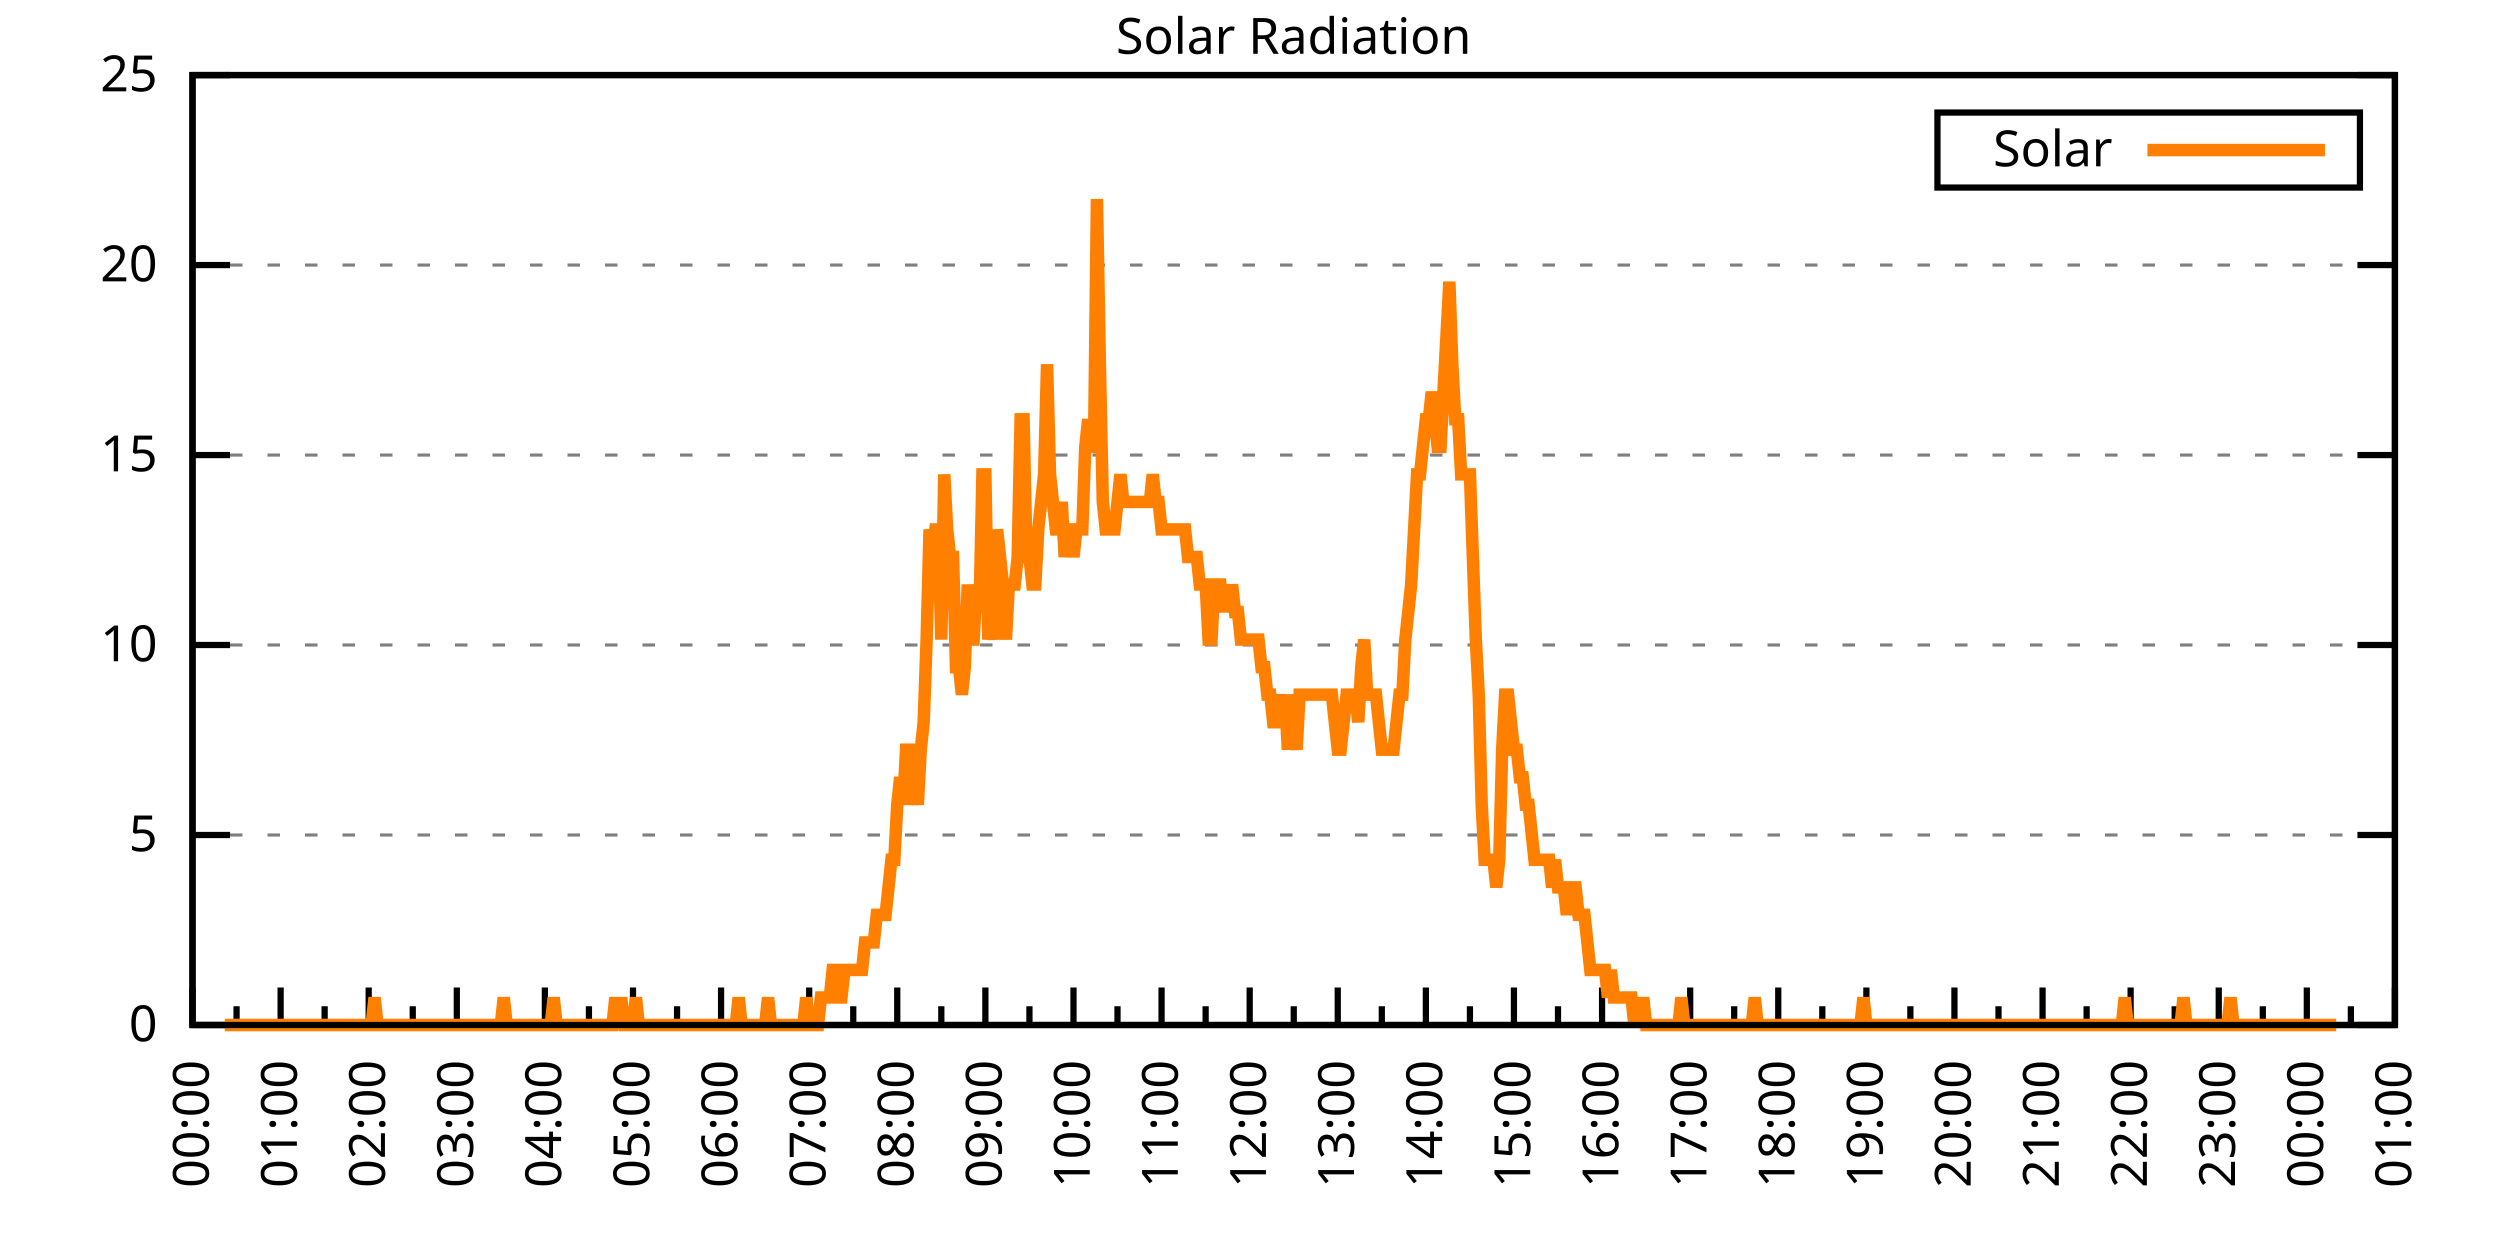
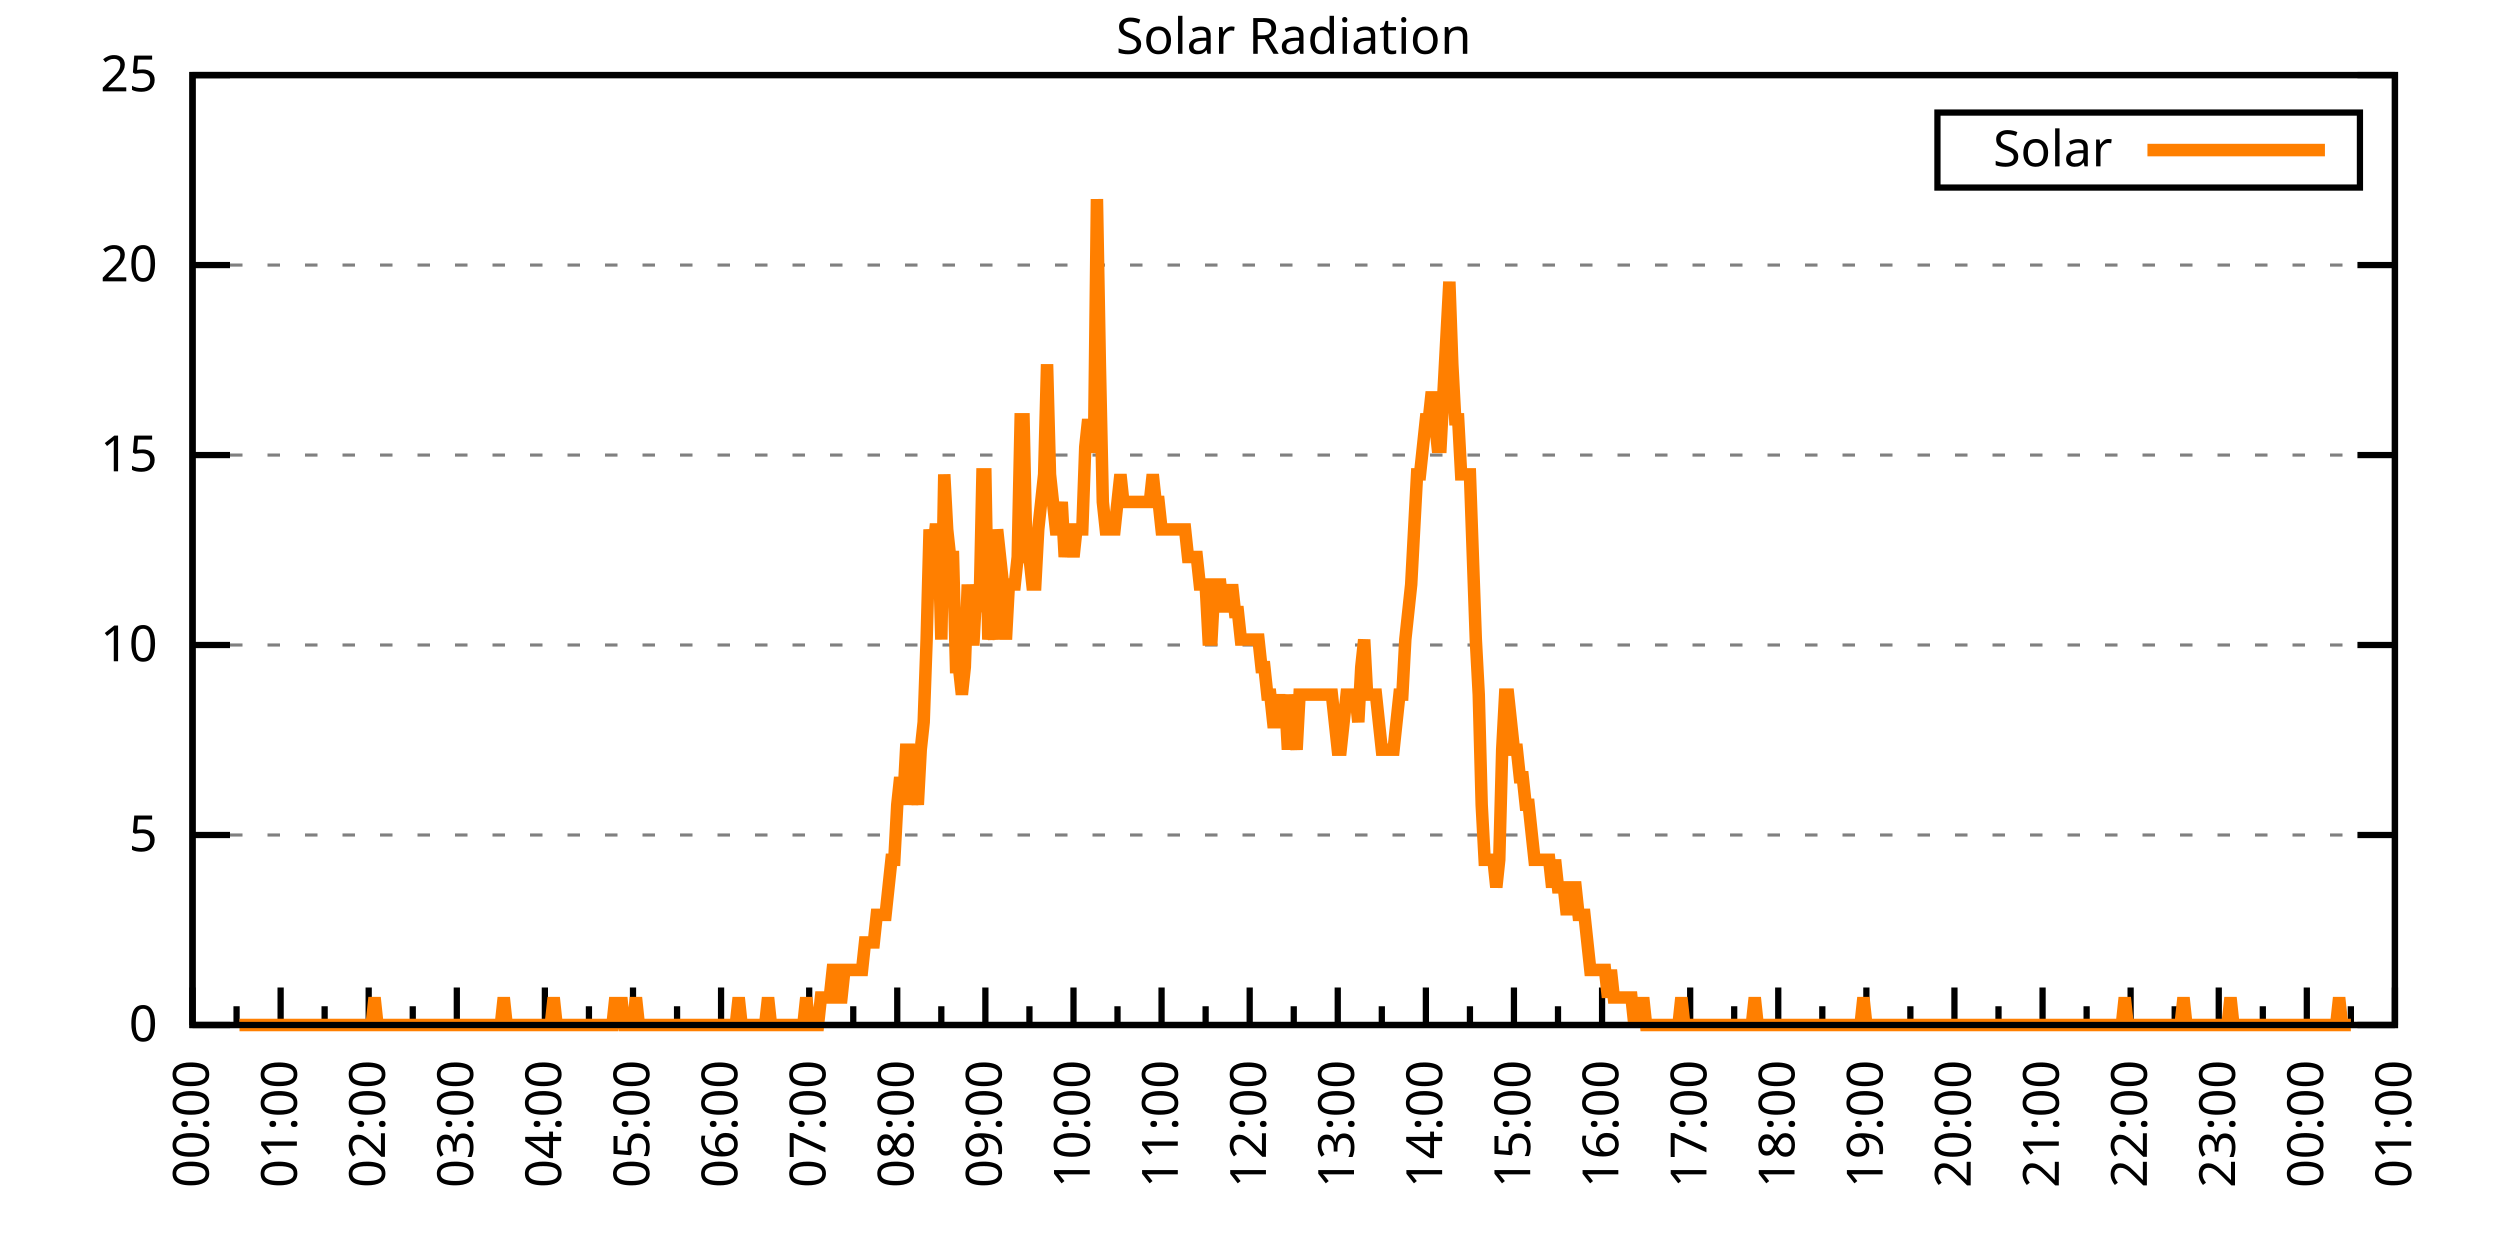
<svg xmlns="http://www.w3.org/2000/svg" xmlns:xlink="http://www.w3.org/1999/xlink" width="400" height="200" viewBox="0 0 400 200">
  <g id="gnuplot_canvas">
    <rect x="0" y="0" width="400" height="200" fill="none" />
    <defs>
      <circle id="gpDot" r="0.5" stroke-width="0.5" stroke="currentColor" />
      <path id="gpPt0" stroke-width="0.333" stroke="currentColor" d="M-1,0 h2 M0,-1 v2" />
      <path id="gpPt1" stroke-width="0.333" stroke="currentColor" d="M-1,-1 L1,1 M1,-1 L-1,1" />
      <path id="gpPt2" stroke-width="0.333" stroke="currentColor" d="M-1,0 L1,0 M0,-1 L0,1 M-1,-1 L1,1 M-1,1 L1,-1" />
      <rect id="gpPt3" stroke-width="0.333" stroke="currentColor" x="-1" y="-1" width="2" height="2" />
      <rect id="gpPt4" stroke-width="0.333" stroke="currentColor" fill="currentColor" x="-1" y="-1" width="2" height="2" />
      <circle id="gpPt5" stroke-width="0.333" stroke="currentColor" cx="0" cy="0" r="1" />
      <use xlink:href="#gpPt5" id="gpPt6" fill="currentColor" stroke="none" />
      <path id="gpPt7" stroke-width="0.333" stroke="currentColor" d="M0,-1.33 L-1.33,0.67 L1.33,0.67 z" />
      <use xlink:href="#gpPt7" id="gpPt8" fill="currentColor" stroke="none" />
      <use xlink:href="#gpPt7" id="gpPt9" stroke="currentColor" transform="rotate(180)" />
      <use xlink:href="#gpPt9" id="gpPt10" fill="currentColor" stroke="none" />
      <use xlink:href="#gpPt3" id="gpPt11" stroke="currentColor" transform="rotate(45)" />
      <use xlink:href="#gpPt11" id="gpPt12" fill="currentColor" stroke="none" />
      <path id="gpPt13" stroke-width="0.333" stroke="currentColor" d="M0,1.330 L1.265,0.411 L0.782,-1.067 L-0.782,-1.076 L-1.265,0.411 z" />
      <use xlink:href="#gpPt13" id="gpPt14" fill="currentColor" stroke="none" />
      <filter id="textbox" filterUnits="objectBoundingBox" x="0" y="0" height="1" width="1">
        <feFlood flood-color="white" flood-opacity="1" result="bgnd" />
        <feComposite in="SourceGraphic" in2="bgnd" operator="atop" />
      </filter>
      <filter id="greybox" filterUnits="objectBoundingBox" x="0" y="0" height="1" width="1">
        <feFlood flood-color="lightgrey" flood-opacity="1" result="grey" />
        <feComposite in="SourceGraphic" in2="grey" operator="atop" />
      </filter>
    </defs>
    <g fill="none" color="white" stroke="currentColor" stroke-width="1.00" stroke-linecap="butt" stroke-linejoin="miter">
</g>
    <g fill="none" color="black" stroke="currentColor" stroke-width="1.00" stroke-linecap="butt" stroke-linejoin="miter">
      <g stroke="none" shape-rendering="crispEdges">
        <polygon fill="rgb(255, 255, 255)" points="30.80,164.00 383.18,164.00 383.18,12.02 30.80,12.02 " />
      </g>
    </g>
    <g fill="none" color="black" stroke="currentColor" stroke-width="1.00" stroke-linecap="butt" stroke-linejoin="miter">
</g>
    <g fill="none" color="black" stroke="black" stroke-width="0.50" stroke-linecap="butt" stroke-linejoin="miter">
</g>
    <g fill="none" color="gray" stroke="currentColor" stroke-width="0.50" stroke-linecap="butt" stroke-linejoin="miter">
      <path stroke="gray" stroke-dasharray="2,4" class="gridline" d="M30.80,164.00 L383.19,164.00  " />
    </g>
    <g fill="none" color="gray" stroke="gray" stroke-width="1.00" stroke-linecap="butt" stroke-linejoin="miter">
</g>
    <g fill="none" color="black" stroke="currentColor" stroke-width="1.00" stroke-linecap="butt" stroke-linejoin="miter">
      <path stroke="black" d="M30.80,164.00 L36.80,164.00 M383.19,164.00 L377.19,164.00  " />
      <g transform="translate(25.20,166.60)" stroke="none" fill="black" font-family="Sans" font-size="8.00" text-anchor="end">
        <text>
          <tspan font-family="Sans"> 0</tspan>
        </text>
      </g>
    </g>
    <g fill="none" color="black" stroke="currentColor" stroke-width="1.00" stroke-linecap="butt" stroke-linejoin="miter">
</g>
    <g fill="none" color="black" stroke="black" stroke-width="0.50" stroke-linecap="butt" stroke-linejoin="miter">
</g>
    <g fill="none" color="gray" stroke="currentColor" stroke-width="0.50" stroke-linecap="butt" stroke-linejoin="miter">
      <path stroke="gray" stroke-dasharray="2,4" class="gridline" d="M30.80,133.60 L383.19,133.60  " />
    </g>
    <g fill="none" color="gray" stroke="gray" stroke-width="1.00" stroke-linecap="butt" stroke-linejoin="miter">
</g>
    <g fill="none" color="black" stroke="currentColor" stroke-width="1.00" stroke-linecap="butt" stroke-linejoin="miter">
      <path stroke="black" d="M30.80,133.60 L36.80,133.60 M383.19,133.60 L377.19,133.60  " />
      <g transform="translate(25.20,136.20)" stroke="none" fill="black" font-family="Sans" font-size="8.00" text-anchor="end">
        <text>
          <tspan font-family="Sans"> 5</tspan>
        </text>
      </g>
    </g>
    <g fill="none" color="black" stroke="currentColor" stroke-width="1.00" stroke-linecap="butt" stroke-linejoin="miter">
</g>
    <g fill="none" color="black" stroke="black" stroke-width="0.50" stroke-linecap="butt" stroke-linejoin="miter">
</g>
    <g fill="none" color="gray" stroke="currentColor" stroke-width="0.50" stroke-linecap="butt" stroke-linejoin="miter">
      <path stroke="gray" stroke-dasharray="2,4" class="gridline" d="M30.80,103.20 L383.19,103.20  " />
    </g>
    <g fill="none" color="gray" stroke="gray" stroke-width="1.00" stroke-linecap="butt" stroke-linejoin="miter">
</g>
    <g fill="none" color="black" stroke="currentColor" stroke-width="1.00" stroke-linecap="butt" stroke-linejoin="miter">
      <path stroke="black" d="M30.80,103.20 L36.80,103.20 M383.19,103.20 L377.19,103.20  " />
      <g transform="translate(25.20,105.80)" stroke="none" fill="black" font-family="Sans" font-size="8.00" text-anchor="end">
        <text>
          <tspan font-family="Sans"> 10</tspan>
        </text>
      </g>
    </g>
    <g fill="none" color="black" stroke="currentColor" stroke-width="1.00" stroke-linecap="butt" stroke-linejoin="miter">
</g>
    <g fill="none" color="black" stroke="black" stroke-width="0.50" stroke-linecap="butt" stroke-linejoin="miter">
</g>
    <g fill="none" color="gray" stroke="currentColor" stroke-width="0.50" stroke-linecap="butt" stroke-linejoin="miter">
      <path stroke="gray" stroke-dasharray="2,4" class="gridline" d="M30.80,72.81 L383.19,72.81  " />
    </g>
    <g fill="none" color="gray" stroke="gray" stroke-width="1.00" stroke-linecap="butt" stroke-linejoin="miter">
</g>
    <g fill="none" color="black" stroke="currentColor" stroke-width="1.00" stroke-linecap="butt" stroke-linejoin="miter">
      <path stroke="black" d="M30.80,72.81 L36.80,72.81 M383.19,72.81 L377.19,72.81  " />
      <g transform="translate(25.20,75.41)" stroke="none" fill="black" font-family="Sans" font-size="8.00" text-anchor="end">
        <text>
          <tspan font-family="Sans"> 15</tspan>
        </text>
      </g>
    </g>
    <g fill="none" color="black" stroke="currentColor" stroke-width="1.00" stroke-linecap="butt" stroke-linejoin="miter">
</g>
    <g fill="none" color="black" stroke="black" stroke-width="0.50" stroke-linecap="butt" stroke-linejoin="miter">
</g>
    <g fill="none" color="gray" stroke="currentColor" stroke-width="0.50" stroke-linecap="butt" stroke-linejoin="miter">
      <path stroke="gray" stroke-dasharray="2,4" class="gridline" d="M30.80,42.41 L383.19,42.41  " />
    </g>
    <g fill="none" color="gray" stroke="gray" stroke-width="1.00" stroke-linecap="butt" stroke-linejoin="miter">
</g>
    <g fill="none" color="black" stroke="currentColor" stroke-width="1.00" stroke-linecap="butt" stroke-linejoin="miter">
      <path stroke="black" d="M30.80,42.41 L36.80,42.41 M383.19,42.41 L377.19,42.41  " />
      <g transform="translate(25.20,45.01)" stroke="none" fill="black" font-family="Sans" font-size="8.00" text-anchor="end">
        <text>
          <tspan font-family="Sans"> 20</tspan>
        </text>
      </g>
    </g>
    <g fill="none" color="black" stroke="currentColor" stroke-width="1.00" stroke-linecap="butt" stroke-linejoin="miter">
</g>
    <g fill="none" color="black" stroke="black" stroke-width="0.50" stroke-linecap="butt" stroke-linejoin="miter">
</g>
    <g fill="none" color="gray" stroke="currentColor" stroke-width="0.50" stroke-linecap="butt" stroke-linejoin="miter">
      <path stroke="gray" stroke-dasharray="2,4" class="gridline" d="M30.80,12.01 L383.19,12.01  " />
    </g>
    <g fill="none" color="gray" stroke="gray" stroke-width="1.00" stroke-linecap="butt" stroke-linejoin="miter">
</g>
    <g fill="none" color="black" stroke="currentColor" stroke-width="1.00" stroke-linecap="butt" stroke-linejoin="miter">
      <path stroke="black" d="M30.80,12.01 L36.80,12.01 M383.19,12.01 L377.19,12.01  " />
      <g transform="translate(25.20,14.61)" stroke="none" fill="black" font-family="Sans" font-size="8.00" text-anchor="end">
        <text>
          <tspan font-family="Sans"> 25</tspan>
        </text>
      </g>
    </g>
    <g fill="none" color="black" stroke="currentColor" stroke-width="1.00" stroke-linecap="butt" stroke-linejoin="miter">
      <path stroke="black" d="M30.80,164.00 L30.80,158.00  " />
      <g transform="translate(33.40,169.60) rotate(270)" stroke="none" fill="black" font-family="Sans" font-size="8.00" text-anchor="end">
        <text>
          <tspan font-family="Sans">00:00</tspan>
        </text>
      </g>
    </g>
    <g fill="none" color="black" stroke="currentColor" stroke-width="1.00" stroke-linecap="butt" stroke-linejoin="miter">
      <path stroke="black" d="M37.85,164.00 L37.85,161.00 M44.90,164.00 L44.90,158.00  " />
      <g transform="translate(47.50,169.60) rotate(270)" stroke="none" fill="black" font-family="Sans" font-size="8.00" text-anchor="end">
        <text>
          <tspan font-family="Sans">01:00</tspan>
        </text>
      </g>
    </g>
    <g fill="none" color="black" stroke="currentColor" stroke-width="1.00" stroke-linecap="butt" stroke-linejoin="miter">
      <path stroke="black" d="M51.94,164.00 L51.94,161.00 M58.99,164.00 L58.99,158.00  " />
      <g transform="translate(61.59,169.60) rotate(270)" stroke="none" fill="black" font-family="Sans" font-size="8.00" text-anchor="end">
        <text>
          <tspan font-family="Sans">02:00</tspan>
        </text>
      </g>
    </g>
    <g fill="none" color="black" stroke="currentColor" stroke-width="1.00" stroke-linecap="butt" stroke-linejoin="miter">
      <path stroke="black" d="M66.04,164.00 L66.04,161.00 M73.09,164.00 L73.09,158.00  " />
      <g transform="translate(75.69,169.60) rotate(270)" stroke="none" fill="black" font-family="Sans" font-size="8.00" text-anchor="end">
        <text>
          <tspan font-family="Sans">03:00</tspan>
        </text>
      </g>
    </g>
    <g fill="none" color="black" stroke="currentColor" stroke-width="1.00" stroke-linecap="butt" stroke-linejoin="miter">
      <path stroke="black" d="M80.13,164.00 L80.13,161.00 M87.18,164.00 L87.18,158.00  " />
      <g transform="translate(89.78,169.60) rotate(270)" stroke="none" fill="black" font-family="Sans" font-size="8.00" text-anchor="end">
        <text>
          <tspan font-family="Sans">04:00</tspan>
        </text>
      </g>
    </g>
    <g fill="none" color="black" stroke="currentColor" stroke-width="1.00" stroke-linecap="butt" stroke-linejoin="miter">
      <path stroke="black" d="M94.23,164.00 L94.23,161.00 M101.28,164.00 L101.28,158.00  " />
      <g transform="translate(103.88,169.60) rotate(270)" stroke="none" fill="black" font-family="Sans" font-size="8.00" text-anchor="end">
        <text>
          <tspan font-family="Sans">05:00</tspan>
        </text>
      </g>
    </g>
    <g fill="none" color="black" stroke="currentColor" stroke-width="1.00" stroke-linecap="butt" stroke-linejoin="miter">
      <path stroke="black" d="M108.33,164.00 L108.33,161.00 M115.37,164.00 L115.37,158.00  " />
      <g transform="translate(117.97,169.60) rotate(270)" stroke="none" fill="black" font-family="Sans" font-size="8.00" text-anchor="end">
        <text>
          <tspan font-family="Sans">06:00</tspan>
        </text>
      </g>
    </g>
    <g fill="none" color="black" stroke="currentColor" stroke-width="1.00" stroke-linecap="butt" stroke-linejoin="miter">
      <path stroke="black" d="M122.42,164.00 L122.42,161.00 M129.47,164.00 L129.47,158.00  " />
      <g transform="translate(132.07,169.60) rotate(270)" stroke="none" fill="black" font-family="Sans" font-size="8.00" text-anchor="end">
        <text>
          <tspan font-family="Sans">07:00</tspan>
        </text>
      </g>
    </g>
    <g fill="none" color="black" stroke="currentColor" stroke-width="1.00" stroke-linecap="butt" stroke-linejoin="miter">
      <path stroke="black" d="M136.52,164.00 L136.52,161.00 M143.56,164.00 L143.56,158.00  " />
      <g transform="translate(146.16,169.60) rotate(270)" stroke="none" fill="black" font-family="Sans" font-size="8.00" text-anchor="end">
        <text>
          <tspan font-family="Sans">08:00</tspan>
        </text>
      </g>
    </g>
    <g fill="none" color="black" stroke="currentColor" stroke-width="1.00" stroke-linecap="butt" stroke-linejoin="miter">
      <path stroke="black" d="M150.61,164.00 L150.61,161.00 M157.66,164.00 L157.66,158.00  " />
      <g transform="translate(160.26,169.60) rotate(270)" stroke="none" fill="black" font-family="Sans" font-size="8.00" text-anchor="end">
        <text>
          <tspan font-family="Sans">09:00</tspan>
        </text>
      </g>
    </g>
    <g fill="none" color="black" stroke="currentColor" stroke-width="1.00" stroke-linecap="butt" stroke-linejoin="miter">
      <path stroke="black" d="M164.71,164.00 L164.71,161.00 M171.76,164.00 L171.76,158.00  " />
      <g transform="translate(174.36,169.60) rotate(270)" stroke="none" fill="black" font-family="Sans" font-size="8.00" text-anchor="end">
        <text>
          <tspan font-family="Sans">10:00</tspan>
        </text>
      </g>
    </g>
    <g fill="none" color="black" stroke="currentColor" stroke-width="1.00" stroke-linecap="butt" stroke-linejoin="miter">
      <path stroke="black" d="M178.80,164.00 L178.80,161.00 M185.85,164.00 L185.85,158.00  " />
      <g transform="translate(188.45,169.60) rotate(270)" stroke="none" fill="black" font-family="Sans" font-size="8.00" text-anchor="end">
        <text>
          <tspan font-family="Sans">11:00</tspan>
        </text>
      </g>
    </g>
    <g fill="none" color="black" stroke="currentColor" stroke-width="1.00" stroke-linecap="butt" stroke-linejoin="miter">
      <path stroke="black" d="M192.90,164.00 L192.90,161.00 M199.95,164.00 L199.95,158.00  " />
      <g transform="translate(202.55,169.60) rotate(270)" stroke="none" fill="black" font-family="Sans" font-size="8.00" text-anchor="end">
        <text>
          <tspan font-family="Sans">12:00</tspan>
        </text>
      </g>
    </g>
    <g fill="none" color="black" stroke="currentColor" stroke-width="1.00" stroke-linecap="butt" stroke-linejoin="miter">
      <path stroke="black" d="M207.00,164.00 L207.00,161.00 M214.04,164.00 L214.04,158.00  " />
      <g transform="translate(216.64,169.60) rotate(270)" stroke="none" fill="black" font-family="Sans" font-size="8.00" text-anchor="end">
        <text>
          <tspan font-family="Sans">13:00</tspan>
        </text>
      </g>
    </g>
    <g fill="none" color="black" stroke="currentColor" stroke-width="1.00" stroke-linecap="butt" stroke-linejoin="miter">
      <path stroke="black" d="M221.09,164.00 L221.09,161.00 M228.14,164.00 L228.14,158.00  " />
      <g transform="translate(230.74,169.60) rotate(270)" stroke="none" fill="black" font-family="Sans" font-size="8.00" text-anchor="end">
        <text>
          <tspan font-family="Sans">14:00</tspan>
        </text>
      </g>
    </g>
    <g fill="none" color="black" stroke="currentColor" stroke-width="1.00" stroke-linecap="butt" stroke-linejoin="miter">
      <path stroke="black" d="M235.19,164.00 L235.19,161.00 M242.23,164.00 L242.23,158.00  " />
      <g transform="translate(244.83,169.60) rotate(270)" stroke="none" fill="black" font-family="Sans" font-size="8.00" text-anchor="end">
        <text>
          <tspan font-family="Sans">15:00</tspan>
        </text>
      </g>
    </g>
    <g fill="none" color="black" stroke="currentColor" stroke-width="1.00" stroke-linecap="butt" stroke-linejoin="miter">
      <path stroke="black" d="M249.28,164.00 L249.28,161.00 M256.33,164.00 L256.33,158.00  " />
      <g transform="translate(258.93,169.60) rotate(270)" stroke="none" fill="black" font-family="Sans" font-size="8.00" text-anchor="end">
        <text>
          <tspan font-family="Sans">16:00</tspan>
        </text>
      </g>
    </g>
    <g fill="none" color="black" stroke="currentColor" stroke-width="1.00" stroke-linecap="butt" stroke-linejoin="miter">
      <path stroke="black" d="M263.38,164.00 L263.38,161.00 M270.43,164.00 L270.43,158.00  " />
      <g transform="translate(273.03,169.60) rotate(270)" stroke="none" fill="black" font-family="Sans" font-size="8.00" text-anchor="end">
        <text>
          <tspan font-family="Sans">17:00</tspan>
        </text>
      </g>
    </g>
    <g fill="none" color="black" stroke="currentColor" stroke-width="1.00" stroke-linecap="butt" stroke-linejoin="miter">
      <path stroke="black" d="M277.47,164.00 L277.47,161.00 M284.52,164.00 L284.52,158.00  " />
      <g transform="translate(287.12,169.60) rotate(270)" stroke="none" fill="black" font-family="Sans" font-size="8.00" text-anchor="end">
        <text>
          <tspan font-family="Sans">18:00</tspan>
        </text>
      </g>
    </g>
    <g fill="none" color="black" stroke="currentColor" stroke-width="1.00" stroke-linecap="butt" stroke-linejoin="miter">
      <path stroke="black" d="M291.57,164.00 L291.57,161.00 M298.62,164.00 L298.62,158.00  " />
      <g transform="translate(301.22,169.60) rotate(270)" stroke="none" fill="black" font-family="Sans" font-size="8.00" text-anchor="end">
        <text>
          <tspan font-family="Sans">19:00</tspan>
        </text>
      </g>
    </g>
    <g fill="none" color="black" stroke="currentColor" stroke-width="1.00" stroke-linecap="butt" stroke-linejoin="miter">
      <path stroke="black" d="M305.66,164.00 L305.66,161.00 M312.71,164.00 L312.71,158.00  " />
      <g transform="translate(315.31,169.60) rotate(270)" stroke="none" fill="black" font-family="Sans" font-size="8.00" text-anchor="end">
        <text>
          <tspan font-family="Sans">20:00</tspan>
        </text>
      </g>
    </g>
    <g fill="none" color="black" stroke="currentColor" stroke-width="1.00" stroke-linecap="butt" stroke-linejoin="miter">
      <path stroke="black" d="M319.76,164.00 L319.76,161.00 M326.81,164.00 L326.81,158.00  " />
      <g transform="translate(329.41,169.60) rotate(270)" stroke="none" fill="black" font-family="Sans" font-size="8.00" text-anchor="end">
        <text>
          <tspan font-family="Sans">21:00</tspan>
        </text>
      </g>
    </g>
    <g fill="none" color="black" stroke="currentColor" stroke-width="1.00" stroke-linecap="butt" stroke-linejoin="miter">
      <path stroke="black" d="M333.86,164.00 L333.86,161.00 M340.90,164.00 L340.90,158.00  " />
      <g transform="translate(343.50,169.60) rotate(270)" stroke="none" fill="black" font-family="Sans" font-size="8.00" text-anchor="end">
        <text>
          <tspan font-family="Sans">22:00</tspan>
        </text>
      </g>
    </g>
    <g fill="none" color="black" stroke="currentColor" stroke-width="1.00" stroke-linecap="butt" stroke-linejoin="miter">
      <path stroke="black" d="M347.95,164.00 L347.95,161.00 M355.00,164.00 L355.00,158.00  " />
      <g transform="translate(357.60,169.60) rotate(270)" stroke="none" fill="black" font-family="Sans" font-size="8.00" text-anchor="end">
        <text>
          <tspan font-family="Sans">23:00</tspan>
        </text>
      </g>
    </g>
    <g fill="none" color="black" stroke="currentColor" stroke-width="1.00" stroke-linecap="butt" stroke-linejoin="miter">
      <path stroke="black" d="M362.05,164.00 L362.05,161.00 M369.09,164.00 L369.09,158.00  " />
      <g transform="translate(371.69,169.60) rotate(270)" stroke="none" fill="black" font-family="Sans" font-size="8.00" text-anchor="end">
        <text>
          <tspan font-family="Sans">00:00</tspan>
        </text>
      </g>
    </g>
    <g fill="none" color="black" stroke="currentColor" stroke-width="1.00" stroke-linecap="butt" stroke-linejoin="miter">
      <path stroke="black" d="M376.14,164.00 L376.14,161.00 M383.19,164.00 L383.19,158.00  " />
      <g transform="translate(385.79,169.60) rotate(270)" stroke="none" fill="black" font-family="Sans" font-size="8.00" text-anchor="end">
        <text>
          <tspan font-family="Sans">01:00</tspan>
        </text>
      </g>
    </g>
    <g fill="none" color="black" stroke="currentColor" stroke-width="1.00" stroke-linecap="butt" stroke-linejoin="miter">
</g>
    <g fill="none" color="black" stroke="currentColor" stroke-width="1.00" stroke-linecap="butt" stroke-linejoin="miter">
      <path stroke="black" d="M30.80,12.01 L30.80,164.00 L383.19,164.00 L383.19,12.01 L30.80,12.01 Z  " />
    </g>
    <g fill="none" color="black" stroke="currentColor" stroke-width="1.00" stroke-linecap="butt" stroke-linejoin="miter">
      <g transform="translate(6.80,88.01) rotate(270)" stroke="none" fill="black" font-family="Sans" font-size="8.00" text-anchor="middle">
        <text />
      </g>
    </g>
    <g fill="none" color="black" stroke="currentColor" stroke-width="1.00" stroke-linecap="butt" stroke-linejoin="miter">
</g>
    <g fill="none" color="black" stroke="currentColor" stroke-width="1.00" stroke-linecap="butt" stroke-linejoin="miter">
      <path stroke="black" d="M309.99,30.01 L309.99,18.01 L377.59,18.01 L377.59,30.01 L309.99,30.01 Z  " />
    </g>
    <g id="Solar_Radiation_plot_1">
      <g fill="none" color="white" stroke="black" stroke-width="2.00" stroke-linecap="butt" stroke-linejoin="miter">
</g>
      <g fill="none" color="black" stroke="currentColor" stroke-width="2.00" stroke-linecap="butt" stroke-linejoin="miter">
        <g transform="translate(337.99,26.61)" stroke="none" fill="black" font-family="Sans" font-size="8.00" text-anchor="end">
          <text>
            <tspan font-family="Sans">Solar</tspan>
          </text>
        </g>
      </g>
      <g fill="none" color="black" stroke="currentColor" stroke-width="2.00" stroke-linecap="butt" stroke-linejoin="miter">
-         <path stroke="rgb(255, 127,   0)" d="M343.59,24.01 L371.99,24.01 M35.97,164.00 L36.44,164.00 L36.91,164.00 L37.38,164.00 L37.85,164.00 L38.32,164.00   L38.79,164.00 L39.26,164.00 L39.73,164.00 L40.20,164.00 L40.67,164.00 L41.14,164.00 L41.61,164.00 L42.08,164.00   L42.55,164.00 L43.02,164.00 L43.49,164.00 L43.96,164.00 L44.43,164.00 L44.90,164.00 L45.37,164.00 L45.84,164.00   L46.31,164.00 L46.78,164.00 L47.24,164.00 L47.71,164.00 L48.18,164.00 L48.65,164.00 L49.12,164.00 L49.59,164.00   L50.06,164.00 L50.53,164.00 L51.00,164.00 L51.47,164.00 L51.94,164.00 L52.41,164.00 L52.88,164.00 L53.35,164.00   L53.82,164.00 L54.29,164.00 L54.76,164.00 L55.23,164.00 L55.70,164.00 L56.17,164.00 L56.64,164.00 L57.11,164.00   L57.58,164.00 L58.05,164.00 L58.52,164.00 L58.99,164.00 L59.46,164.00 L59.93,159.60 L60.40,164.00 L60.87,164.00   L61.34,164.00 L61.81,164.00 L62.28,164.00 L62.75,164.00 L63.22,164.00 L63.69,164.00 L64.16,164.00 L64.63,164.00   L65.10,164.00 L65.57,164.00 L66.04,164.00 L66.51,164.00 L66.98,164.00 L67.45,164.00 L67.92,164.00 L68.39,164.00   L68.86,164.00 L69.33,164.00 L69.80,164.00 L70.27,164.00 L70.74,164.00 L71.21,164.00 L71.68,164.00 L72.15,164.00   L72.62,164.00 L73.09,164.00 L73.56,164.00 L74.03,164.00 L74.50,164.00 L74.97,164.00 L75.44,164.00 L75.91,164.00   L76.38,164.00 L76.85,164.00 L77.32,164.00 L77.79,164.00 L78.26,164.00 L78.73,164.00 L79.19,164.00 L79.66,164.00   L80.13,164.00 L80.60,159.60 L81.07,164.00 L81.54,164.00 L82.01,164.00 L82.48,164.00 L82.95,164.00 L83.42,164.00   L83.89,164.00 L84.36,164.00 L84.83,164.00 L85.30,164.00 L85.77,164.00 L86.24,164.00 L86.71,164.00 L87.18,164.00   L87.65,164.00 L88.12,164.00 L88.59,159.60 L89.06,164.00 L89.53,164.00 L90.00,164.00 L90.47,164.00 L90.94,164.00   L91.41,164.00 L91.88,164.00 L92.35,164.00 L92.82,164.00 L93.29,164.00 L93.76,164.00 L94.23,164.00 L94.70,164.00   L95.17,164.00 L95.64,164.00 L96.11,164.00 L96.58,164.00 L97.05,164.00 L97.52,164.00 L97.99,164.00 L98.46,159.60   L98.93,164.00 L99.40,159.60 L99.87,164.00 L100.34,164.00 L100.81,164.00 L101.28,164.00 L101.75,159.60 L102.22,164.00   L102.69,164.00 L103.16,164.00 L103.63,164.00 L104.10,164.00 L104.57,164.00 L105.04,164.00 L105.51,164.00 L105.98,164.00   L106.45,164.00 L106.92,164.00 L107.39,164.00 L107.86,164.00 L108.33,164.00 L108.80,164.00 L109.27,164.00 L109.74,164.00   L110.21,164.00 L110.68,164.00 L111.14,164.00 L111.61,164.00 L112.08,164.00 L112.55,164.00 L113.02,164.00 L113.49,164.00   L113.96,164.00 L114.43,164.00 L114.90,164.00 L115.37,164.00 L115.84,164.00 L116.31,164.00 L116.78,164.00 L117.25,164.00   L117.72,164.00 L118.19,159.60 L118.66,164.00 L119.13,164.00 L119.60,164.00 L120.07,164.00 L120.54,164.00 L121.01,164.00   L121.48,164.00 L121.95,164.00 L122.42,164.00 L122.89,159.60 L123.36,164.00 L123.83,164.00 L124.30,164.00 L124.77,164.00   L125.24,164.00 L125.71,164.00 L126.18,164.00 L126.65,164.00 L127.12,164.00 L127.59,164.00 L128.06,164.00 L128.53,164.00   L129.00,159.60 L129.47,164.00 L129.94,164.00 L130.41,164.00 L130.88,164.00 L131.35,159.60 L131.82,159.60 L132.29,159.60   L132.76,159.60 L133.23,155.19 L133.70,155.19 L134.17,159.60 L134.64,159.60 L135.11,155.19 L135.58,155.19 L136.05,155.19   L136.52,155.19 L136.99,155.19 L137.46,155.19 L137.93,155.19 L138.40,150.79 L138.87,150.79 L139.34,150.79 L139.81,150.79   L140.28,146.38 L140.75,146.38 L141.22,146.38 L141.69,146.38 L142.16,141.98 L142.63,137.57 L143.09,137.57 L143.56,128.76   L144.03,124.36 L144.50,128.76 L144.97,119.95 L145.44,119.95 L145.91,128.76 L146.38,124.36 L146.85,128.76 L147.32,119.95   L147.79,115.55 L148.26,102.33 L148.73,84.71 L149.20,89.12 L149.67,84.71 L150.14,84.71 L150.61,102.33 L151.08,75.90   L151.55,84.71 L152.02,89.12 L152.49,89.12 L152.96,106.74 L153.43,106.74 L153.90,111.14 L154.37,106.74 L154.84,93.52   L155.31,102.33 L155.78,102.33 L156.25,93.52 L156.72,97.93 L157.19,75.90 L157.66,75.90 L158.13,102.33 L158.60,97.93   L159.07,102.33 L159.54,84.71 L160.01,89.12 L160.48,93.52 L160.95,102.33 L161.42,93.52 L161.89,93.52 L162.36,93.52   L162.83,89.12 L163.30,67.09 L163.77,67.09 L164.24,89.12 L164.71,89.12 L165.18,93.52 L165.65,93.52 L166.12,84.71   L166.59,80.31 L167.06,75.90 L167.53,58.28 L168.00,75.90 L168.47,80.31 L168.94,84.71 L169.41,84.71 L169.88,80.31   L170.35,89.12 L170.82,84.71 L171.29,84.71 L171.76,89.12 L172.23,84.71 L172.70,84.71 L173.17,84.71 L173.64,71.50   L174.11,67.09 L174.58,71.50 L175.04,71.50 L175.51,31.85 L175.98,58.28 L176.45,80.31 L176.92,84.71 L177.39,84.71   L177.86,84.71 L178.33,84.71 L178.80,80.31 L179.27,75.90 L179.74,80.31 L180.21,80.31 L180.68,80.31 L181.15,80.31   L181.62,80.31 L182.09,80.31 L182.56,80.31 L183.03,80.31 L183.50,80.31 L183.97,80.31 L184.44,75.90 L184.91,80.31   L185.38,80.31 L185.85,84.71 L186.32,84.71 L186.79,84.71 L187.26,84.71 L187.73,84.71 L188.20,84.71 L188.67,84.71   L189.14,84.71 L189.61,84.71 L190.08,89.12 L190.55,89.12 L191.02,89.12 L191.49,89.12 L191.96,93.52 L192.43,93.52   L192.90,93.52 L193.37,102.33 L193.84,102.33 L194.31,93.52 L194.78,93.52 L195.25,93.52 L195.72,97.93 L196.19,93.52   L196.66,97.93 L197.13,93.52 L197.60,97.93 L198.07,97.93 L198.54,102.33 L199.01,102.33 L199.48,102.33 L199.95,102.33   L200.42,102.33 L200.89,102.33 L201.36,102.33 L201.83,106.74 L202.30,106.74 L202.77,111.14 L203.24,111.14 L203.71,115.55   L204.18,115.55 L204.65,111.14 L205.12,115.55 L205.59,111.14 L206.06,119.95 L206.53,111.14 L207.00,115.55 L207.46,119.95   L207.93,111.14 L208.40,111.14 L208.87,111.14 L209.34,111.14 L209.81,111.14 L210.28,111.14 L210.75,111.14 L211.22,111.14   L211.69,111.14 L212.16,111.14 L212.63,111.14 L213.10,111.14 L213.57,115.55 L214.04,119.95 L214.51,119.95 L214.98,115.55   L215.45,111.14 L215.92,111.14 L216.39,111.14 L216.86,111.14 L217.33,115.55 L217.80,106.74 L218.27,102.33 L218.74,111.14   L219.21,111.14 L219.68,111.14 L220.15,111.14 L220.62,115.55 L221.09,119.95 L221.56,119.95 L222.03,119.95 L222.50,119.95   L222.97,119.95 L223.44,115.55 L223.91,111.14 L224.38,111.14 L224.85,102.33 L225.32,97.93 L225.79,93.52 L226.26,84.71   L226.73,75.90 L227.20,75.90 L227.67,71.50 L228.14,67.09 L228.61,67.09 L229.08,62.69 L229.55,67.09 L230.02,71.50   L230.49,71.50 L230.96,62.69 L231.43,53.88 L231.90,45.07 L232.37,58.28 L232.84,67.09 L233.31,67.09 L233.78,75.90   L234.25,75.90 L234.72,75.90 L235.19,75.90 L235.66,89.12 L236.13,102.33 L236.60,111.14 L237.07,128.76 L237.54,137.57   L238.01,137.57 L238.48,137.57 L238.95,137.57 L239.41,141.98 L239.88,137.57 L240.35,119.95 L240.82,111.14 L241.29,111.14   L241.76,115.55 L242.23,119.95 L242.70,119.95 L243.17,124.36 L243.64,124.36 L244.11,128.76 L244.58,128.76 L245.05,133.17   L245.52,137.57 L245.99,137.57 L246.46,137.57 L246.93,137.57 L247.40,137.57 L247.87,137.57 L248.34,141.98 L248.81,137.57   L249.28,141.98 L249.75,141.98 L250.22,141.98 L250.69,146.38 L251.16,141.98 L251.63,141.98 L252.10,141.98 L252.57,146.38   L253.04,146.38 L253.51,146.38 L253.98,150.79 L254.45,155.19 L254.92,155.19 L255.39,155.19 L255.86,155.19 L256.33,155.19   L256.80,155.19 L257.27,159.60 L257.74,155.19 L258.21,159.60 L258.68,159.60 L259.15,159.60 L259.62,159.60 L260.09,159.60   L260.56,159.60 L261.03,159.60 L261.50,164.00 L261.97,159.60 L262.44,164.00 L262.91,159.60 L263.38,164.00 L263.85,164.00   L264.32,164.00 L264.79,164.00 L265.26,164.00 L265.73,164.00 L266.20,164.00 L266.67,164.00 L267.14,164.00 L267.61,164.00   L268.08,164.00 L268.55,164.00 L269.02,159.60 L269.49,164.00 L269.96,164.00 L270.43,164.00 L270.90,164.00 L271.36,164.00   L271.83,164.00 L272.30,164.00 L272.77,164.00 L273.24,164.00 L273.71,164.00 L274.18,164.00 L274.65,164.00 L275.12,164.00   L275.59,164.00 L276.06,164.00 L276.53,164.00 L277.00,164.00 L277.47,164.00 L277.94,164.00 L278.41,164.00 L278.88,164.00   L279.35,164.00 L279.82,164.00 L280.29,164.00 L280.76,159.60 L281.23,164.00 L281.70,164.00 L282.17,164.00 L282.64,164.00   L283.11,164.00 L283.58,164.00 L284.05,164.00 L284.52,164.00 L284.99,164.00 L285.46,164.00 L285.93,164.00 L286.40,164.00   L286.87,164.00 L287.34,164.00 L287.81,164.00 L288.28,164.00 L288.75,164.00 L289.22,164.00 L289.69,164.00 L290.16,164.00   L290.63,164.00 L291.10,164.00 L291.57,164.00 L292.04,164.00 L292.51,164.00 L292.98,164.00 L293.45,164.00 L293.92,164.00   L294.39,164.00 L294.86,164.00 L295.33,164.00 L295.80,164.00 L296.27,164.00 L296.74,164.00 L297.21,164.00 L297.68,164.00   L298.15,159.60 L298.62,164.00 L299.09,164.00 L299.56,164.00 L300.03,164.00 L300.50,164.00 L300.97,164.00 L301.44,164.00   L301.91,164.00 L302.38,164.00 L302.85,164.00 L303.31,164.00 L303.78,164.00 L304.25,164.00 L304.72,164.00 L305.19,164.00   L305.66,164.00 L306.13,164.00 L306.60,164.00 L307.07,164.00 L307.54,164.00 L308.01,164.00 L308.48,164.00 L308.95,164.00   L309.42,164.00 L309.89,164.00 L310.36,164.00 L310.83,164.00 L311.30,164.00 L311.77,164.00 L312.24,164.00 L312.71,164.00   L313.18,164.00 L313.65,164.00 L314.12,164.00 L314.59,164.00 L315.06,164.00 L315.53,164.00 L316.00,164.00 L316.47,164.00   L316.94,164.00 L317.41,164.00 L317.88,164.00 L318.35,164.00 L318.82,164.00 L319.29,164.00 L319.76,164.00 L320.23,164.00   L320.70,164.00 L321.17,164.00 L321.64,164.00 L322.11,164.00 L322.58,164.00 L323.05,164.00 L323.52,164.00 L323.99,164.00   L324.46,164.00 L324.93,164.00 L325.40,164.00 L325.87,164.00 L326.34,164.00 L326.81,164.00 L327.28,164.00 L327.75,164.00   L328.22,164.00 L328.69,164.00 L329.16,164.00 L329.63,164.00 L330.10,164.00 L330.57,164.00 L331.04,164.00 L331.51,164.00   L331.98,164.00 L332.45,164.00 L332.92,164.00 L333.39,164.00 L333.86,164.00 L334.33,164.00 L334.80,164.00 L335.26,164.00   L335.73,164.00 L336.20,164.00 L336.67,164.00 L337.14,164.00 L337.61,164.00 L338.08,164.00 L338.55,164.00 L339.02,164.00   L339.49,164.00 L339.96,159.60 L340.43,164.00 L340.90,164.00 L341.37,164.00 L341.84,164.00 L342.31,164.00 L342.78,164.00   L343.25,164.00 L343.72,164.00 L344.19,164.00 L344.66,164.00 L345.13,164.00 L345.60,164.00 L346.07,164.00 L346.54,164.00   L347.01,164.00 L347.48,164.00 L347.95,164.00 L348.42,164.00 L348.89,164.00 L349.36,159.60 L349.83,164.00 L350.30,164.00   L350.77,164.00 L351.24,164.00 L351.71,164.00 L352.18,164.00 L352.65,164.00 L353.12,164.00 L353.59,164.00 L354.06,164.00   L354.53,164.00 L355.00,164.00 L355.47,164.00 L355.94,164.00 L356.41,164.00 L356.88,159.60 L357.35,164.00 L357.82,164.00   L358.29,164.00 L358.76,164.00 L359.23,164.00 L359.70,164.00 L360.17,164.00 L360.64,164.00 L361.11,164.00 L361.58,164.00   L362.05,164.00 L362.52,164.00 L362.99,164.00 L363.46,164.00 L363.93,164.00 L364.40,164.00 L364.87,164.00 L365.34,164.00   L365.81,164.00 L366.28,164.00 L366.75,164.00 L367.21,164.00 L367.68,164.00 L368.15,164.00 L368.62,164.00 L369.09,164.00   L369.56,164.00 L370.03,164.00 L370.50,164.00 L370.97,164.00 L371.44,164.00 L371.91,164.00 L372.38,164.00 L372.85,164.00   L373.32,164.00 L373.79,164.00  " />
+         <path stroke="rgb(255, 127,   0)" d="M343.59,24.01 L371.99,24.01 M38.32,164.00 L38.79,164.00 L39.26,164.00 L39.73,164.00 L40.20,164.00 L40.67,164.00   L41.14,164.00 L41.61,164.00 L42.08,164.00 L42.55,164.00 L43.02,164.00 L43.49,164.00 L43.96,164.00 L44.43,164.00   L44.90,164.00 L45.37,164.00 L45.84,164.00 L46.31,164.00 L46.78,164.00 L47.24,164.00 L47.71,164.00 L48.18,164.00   L48.65,164.00 L49.12,164.00 L49.59,164.00 L50.06,164.00 L50.53,164.00 L51.00,164.00 L51.47,164.00 L51.94,164.00   L52.41,164.00 L52.88,164.00 L53.35,164.00 L53.82,164.00 L54.29,164.00 L54.76,164.00 L55.23,164.00 L55.70,164.00   L56.17,164.00 L56.64,164.00 L57.11,164.00 L57.58,164.00 L58.05,164.00 L58.52,164.00 L58.99,164.00 L59.46,164.00   L59.93,159.60 L60.40,164.00 L60.87,164.00 L61.34,164.00 L61.81,164.00 L62.28,164.00 L62.75,164.00 L63.22,164.00   L63.69,164.00 L64.16,164.00 L64.63,164.00 L65.10,164.00 L65.57,164.00 L66.04,164.00 L66.51,164.00 L66.98,164.00   L67.45,164.00 L67.92,164.00 L68.39,164.00 L68.86,164.00 L69.33,164.00 L69.80,164.00 L70.27,164.00 L70.74,164.00   L71.21,164.00 L71.68,164.00 L72.15,164.00 L72.62,164.00 L73.09,164.00 L73.56,164.00 L74.03,164.00 L74.50,164.00   L74.97,164.00 L75.44,164.00 L75.91,164.00 L76.38,164.00 L76.85,164.00 L77.32,164.00 L77.79,164.00 L78.26,164.00   L78.73,164.00 L79.19,164.00 L79.66,164.00 L80.13,164.00 L80.60,159.60 L81.07,164.00 L81.54,164.00 L82.01,164.00   L82.48,164.00 L82.95,164.00 L83.42,164.00 L83.89,164.00 L84.36,164.00 L84.83,164.00 L85.30,164.00 L85.77,164.00   L86.24,164.00 L86.71,164.00 L87.18,164.00 L87.65,164.00 L88.12,164.00 L88.59,159.60 L89.06,164.00 L89.53,164.00   L90.00,164.00 L90.47,164.00 L90.94,164.00 L91.41,164.00 L91.88,164.00 L92.35,164.00 L92.82,164.00 L93.29,164.00   L93.76,164.00 L94.23,164.00 L94.70,164.00 L95.17,164.00 L95.64,164.00 L96.11,164.00 L96.58,164.00 L97.05,164.00   L97.52,164.00 L97.99,164.00 L98.46,159.60 L98.93,164.00 L99.40,159.60 L99.87,164.00 L100.34,164.00 L100.81,164.00   L101.28,164.00 L101.75,159.60 L102.22,164.00 L102.69,164.00 L103.16,164.00 L103.63,164.00 L104.10,164.00 L104.57,164.00   L105.04,164.00 L105.51,164.00 L105.98,164.00 L106.45,164.00 L106.92,164.00 L107.39,164.00 L107.86,164.00 L108.33,164.00   L108.80,164.00 L109.27,164.00 L109.74,164.00 L110.21,164.00 L110.68,164.00 L111.14,164.00 L111.61,164.00 L112.08,164.00   L112.55,164.00 L113.02,164.00 L113.49,164.00 L113.96,164.00 L114.43,164.00 L114.90,164.00 L115.37,164.00 L115.84,164.00   L116.31,164.00 L116.78,164.00 L117.25,164.00 L117.72,164.00 L118.19,159.60 L118.66,164.00 L119.13,164.00 L119.60,164.00   L120.07,164.00 L120.54,164.00 L121.01,164.00 L121.48,164.00 L121.95,164.00 L122.42,164.00 L122.89,159.60 L123.36,164.00   L123.83,164.00 L124.30,164.00 L124.77,164.00 L125.24,164.00 L125.71,164.00 L126.18,164.00 L126.65,164.00 L127.12,164.00   L127.59,164.00 L128.06,164.00 L128.53,164.00 L129.00,159.60 L129.47,164.00 L129.94,164.00 L130.41,164.00 L130.88,164.00   L131.35,159.60 L131.82,159.60 L132.29,159.60 L132.76,159.60 L133.23,155.19 L133.70,155.19 L134.17,159.60 L134.64,159.60   L135.11,155.19 L135.58,155.19 L136.05,155.19 L136.52,155.19 L136.99,155.19 L137.46,155.19 L137.93,155.19 L138.40,150.79   L138.87,150.79 L139.34,150.79 L139.81,150.79 L140.28,146.38 L140.75,146.38 L141.22,146.38 L141.69,146.38 L142.16,141.98   L142.63,137.57 L143.09,137.57 L143.56,128.76 L144.03,124.36 L144.50,128.76 L144.97,119.95 L145.44,119.95 L145.91,128.76   L146.38,124.36 L146.85,128.76 L147.32,119.95 L147.79,115.55 L148.26,102.33 L148.73,84.71 L149.20,89.12 L149.67,84.71   L150.14,84.71 L150.61,102.33 L151.08,75.90 L151.55,84.71 L152.02,89.12 L152.49,89.12 L152.96,106.74 L153.43,106.74   L153.90,111.14 L154.37,106.74 L154.84,93.52 L155.31,102.33 L155.78,102.33 L156.25,93.52 L156.72,97.93 L157.19,75.90   L157.66,75.90 L158.13,102.33 L158.60,97.93 L159.07,102.33 L159.54,84.71 L160.01,89.12 L160.48,93.52 L160.95,102.33   L161.42,93.52 L161.89,93.52 L162.36,93.52 L162.83,89.12 L163.30,67.09 L163.77,67.09 L164.24,89.12 L164.71,89.12   L165.18,93.52 L165.65,93.52 L166.12,84.71 L166.59,80.31 L167.06,75.90 L167.53,58.28 L168.00,75.90 L168.47,80.31   L168.94,84.71 L169.41,84.71 L169.88,80.31 L170.35,89.12 L170.82,84.71 L171.29,84.71 L171.76,89.12 L172.23,84.71   L172.70,84.71 L173.17,84.71 L173.64,71.50 L174.11,67.09 L174.58,71.50 L175.04,71.50 L175.51,31.85 L175.98,58.28   L176.45,80.31 L176.92,84.71 L177.39,84.71 L177.86,84.71 L178.33,84.71 L178.80,80.31 L179.27,75.90 L179.74,80.31   L180.21,80.31 L180.68,80.31 L181.15,80.31 L181.62,80.31 L182.09,80.31 L182.56,80.31 L183.03,80.31 L183.50,80.31   L183.97,80.31 L184.44,75.90 L184.91,80.31 L185.38,80.31 L185.85,84.71 L186.32,84.71 L186.79,84.71 L187.26,84.71   L187.73,84.71 L188.20,84.71 L188.67,84.71 L189.14,84.71 L189.61,84.71 L190.08,89.12 L190.55,89.12 L191.02,89.12   L191.49,89.12 L191.96,93.52 L192.43,93.52 L192.90,93.52 L193.37,102.33 L193.84,102.33 L194.31,93.52 L194.78,93.52   L195.25,93.52 L195.72,97.93 L196.19,93.52 L196.66,97.93 L197.13,93.52 L197.60,97.93 L198.07,97.93 L198.54,102.33   L199.01,102.33 L199.48,102.33 L199.95,102.33 L200.42,102.33 L200.89,102.33 L201.36,102.33 L201.83,106.74 L202.30,106.74   L202.77,111.14 L203.24,111.14 L203.71,115.55 L204.18,115.55 L204.65,111.14 L205.12,115.55 L205.59,111.14 L206.06,119.95   L206.53,111.14 L207.00,115.55 L207.46,119.95 L207.93,111.14 L208.40,111.14 L208.87,111.14 L209.34,111.14 L209.81,111.14   L210.28,111.14 L210.75,111.14 L211.22,111.14 L211.69,111.14 L212.16,111.14 L212.63,111.14 L213.10,111.14 L213.57,115.55   L214.04,119.95 L214.51,119.95 L214.98,115.55 L215.45,111.14 L215.92,111.14 L216.39,111.14 L216.86,111.14 L217.33,115.55   L217.80,106.74 L218.27,102.33 L218.74,111.14 L219.21,111.14 L219.68,111.14 L220.15,111.14 L220.62,115.55 L221.09,119.95   L221.56,119.95 L222.03,119.95 L222.50,119.95 L222.97,119.95 L223.44,115.55 L223.91,111.14 L224.38,111.14 L224.85,102.33   L225.32,97.93 L225.79,93.52 L226.26,84.71 L226.73,75.90 L227.20,75.90 L227.67,71.50 L228.14,67.09 L228.61,67.09   L229.08,62.69 L229.55,67.09 L230.02,71.50 L230.49,71.50 L230.96,62.69 L231.43,53.88 L231.90,45.07 L232.37,58.28   L232.84,67.09 L233.31,67.09 L233.78,75.90 L234.25,75.90 L234.72,75.90 L235.19,75.90 L235.66,89.12 L236.13,102.33   L236.60,111.14 L237.07,128.76 L237.54,137.57 L238.01,137.57 L238.48,137.57 L238.95,137.57 L239.41,141.98 L239.88,137.57   L240.35,119.95 L240.82,111.14 L241.29,111.14 L241.76,115.55 L242.23,119.95 L242.70,119.95 L243.17,124.36 L243.64,124.36   L244.11,128.76 L244.58,128.76 L245.05,133.17 L245.52,137.57 L245.99,137.57 L246.46,137.57 L246.93,137.57 L247.40,137.57   L247.87,137.57 L248.34,141.98 L248.81,137.57 L249.28,141.98 L249.75,141.98 L250.22,141.98 L250.69,146.38 L251.16,141.98   L251.63,141.98 L252.10,141.98 L252.57,146.38 L253.04,146.38 L253.51,146.38 L253.98,150.79 L254.45,155.19 L254.92,155.19   L255.39,155.19 L255.86,155.19 L256.33,155.19 L256.80,155.19 L257.27,159.60 L257.74,155.19 L258.21,159.60 L258.68,159.60   L259.15,159.60 L259.62,159.60 L260.09,159.60 L260.56,159.60 L261.03,159.60 L261.50,164.00 L261.97,159.60 L262.44,164.00   L262.91,159.60 L263.38,164.00 L263.85,164.00 L264.32,164.00 L264.79,164.00 L265.26,164.00 L265.73,164.00 L266.20,164.00   L266.67,164.00 L267.14,164.00 L267.61,164.00 L268.08,164.00 L268.55,164.00 L269.02,159.60 L269.49,164.00 L269.96,164.00   L270.43,164.00 L270.90,164.00 L271.36,164.00 L271.83,164.00 L272.30,164.00 L272.77,164.00 L273.24,164.00 L273.71,164.00   L274.18,164.00 L274.65,164.00 L275.12,164.00 L275.59,164.00 L276.06,164.00 L276.53,164.00 L277.00,164.00 L277.47,164.00   L277.94,164.00 L278.41,164.00 L278.88,164.00 L279.35,164.00 L279.82,164.00 L280.29,164.00 L280.76,159.60 L281.23,164.00   L281.70,164.00 L282.17,164.00 L282.64,164.00 L283.11,164.00 L283.58,164.00 L284.05,164.00 L284.52,164.00 L284.99,164.00   L285.46,164.00 L285.93,164.00 L286.40,164.00 L286.87,164.00 L287.34,164.00 L287.81,164.00 L288.28,164.00 L288.75,164.00   L289.22,164.00 L289.69,164.00 L290.16,164.00 L290.63,164.00 L291.10,164.00 L291.57,164.00 L292.04,164.00 L292.51,164.00   L292.98,164.00 L293.45,164.00 L293.92,164.00 L294.39,164.00 L294.86,164.00 L295.33,164.00 L295.80,164.00 L296.27,164.00   L296.74,164.00 L297.21,164.00 L297.68,164.00 L298.15,159.60 L298.62,164.00 L299.09,164.00 L299.56,164.00 L300.03,164.00   L300.50,164.00 L300.97,164.00 L301.44,164.00 L301.91,164.00 L302.38,164.00 L302.85,164.00 L303.31,164.00 L303.78,164.00   L304.25,164.00 L304.72,164.00 L305.19,164.00 L305.66,164.00 L306.13,164.00 L306.60,164.00 L307.07,164.00 L307.54,164.00   L308.01,164.00 L308.48,164.00 L308.95,164.00 L309.42,164.00 L309.89,164.00 L310.36,164.00 L310.83,164.00 L311.30,164.00   L311.77,164.00 L312.24,164.00 L312.71,164.00 L313.18,164.00 L313.65,164.00 L314.12,164.00 L314.59,164.00 L315.06,164.00   L315.53,164.00 L316.00,164.00 L316.47,164.00 L316.94,164.00 L317.41,164.00 L317.88,164.00 L318.35,164.00 L318.82,164.00   L319.29,164.00 L319.76,164.00 L320.23,164.00 L320.70,164.00 L321.17,164.00 L321.64,164.00 L322.11,164.00 L322.58,164.00   L323.05,164.00 L323.52,164.00 L323.99,164.00 L324.46,164.00 L324.93,164.00 L325.40,164.00 L325.87,164.00 L326.34,164.00   L326.81,164.00 L327.28,164.00 L327.75,164.00 L328.22,164.00 L328.69,164.00 L329.16,164.00 L329.63,164.00 L330.10,164.00   L330.57,164.00 L331.04,164.00 L331.51,164.00 L331.98,164.00 L332.45,164.00 L332.92,164.00 L333.39,164.00 L333.86,164.00   L334.33,164.00 L334.80,164.00 L335.26,164.00 L335.73,164.00 L336.20,164.00 L336.67,164.00 L337.14,164.00 L337.61,164.00   L338.08,164.00 L338.55,164.00 L339.02,164.00 L339.49,164.00 L339.96,159.60 L340.43,164.00 L340.90,164.00 L341.37,164.00   L341.84,164.00 L342.31,164.00 L342.78,164.00 L343.25,164.00 L343.72,164.00 L344.19,164.00 L344.66,164.00 L345.13,164.00   L345.60,164.00 L346.07,164.00 L346.54,164.00 L347.01,164.00 L347.48,164.00 L347.95,164.00 L348.42,164.00 L348.89,164.00   L349.36,159.60 L349.83,164.00 L350.30,164.00 L350.77,164.00 L351.24,164.00 L351.71,164.00 L352.18,164.00 L352.65,164.00   L353.12,164.00 L353.59,164.00 L354.06,164.00 L354.53,164.00 L355.00,164.00 L355.47,164.00 L355.94,164.00 L356.41,164.00   L356.88,159.60 L357.35,164.00 L357.82,164.00 L358.29,164.00 L358.76,164.00 L359.23,164.00 L359.70,164.00 L360.17,164.00   L360.64,164.00 L361.11,164.00 L361.58,164.00 L362.05,164.00 L362.52,164.00 L362.99,164.00 L363.46,164.00 L363.93,164.00   L364.40,164.00 L364.87,164.00 L365.34,164.00 L365.81,164.00 L366.28,164.00 L366.75,164.00 L367.21,164.00 L367.68,164.00   L368.15,164.00 L368.62,164.00 L369.09,164.00 L369.56,164.00 L370.03,164.00 L370.50,164.00 L370.97,164.00 L371.44,164.00   L371.91,164.00 L372.38,164.00 L372.85,164.00 L373.32,164.00 L373.79,164.00 L374.26,159.60 L374.73,164.00 L375.20,164.00   L375.67,164.00 L376.14,164.00  " />
      </g>
    </g>
    <g fill="none" color="black" stroke="currentColor" stroke-width="2.00" stroke-linecap="butt" stroke-linejoin="miter">
</g>
    <g fill="none" color="black" stroke="black" stroke-width="1.00" stroke-linecap="butt" stroke-linejoin="miter">
</g>
    <g fill="none" color="black" stroke="currentColor" stroke-width="1.00" stroke-linecap="butt" stroke-linejoin="miter">
      <path stroke="black" d="M30.80,12.01 L30.80,164.00 L383.19,164.00 L383.19,12.01 L30.80,12.01 Z  " />
    </g>
    <g fill="none" color="black" stroke="currentColor" stroke-width="1.00" stroke-linecap="butt" stroke-linejoin="miter">
      <g transform="translate(206.99,8.61)" stroke="none" fill="black" font-family="Sans" font-size="8.00" text-anchor="middle">
        <text>
          <tspan font-family="Sans">Solar Radiation</tspan>
        </text>
      </g>
    </g>
    <g fill="none" color="black" stroke="currentColor" stroke-width="1.00" stroke-linecap="butt" stroke-linejoin="miter">
</g>
  </g>
</svg>
